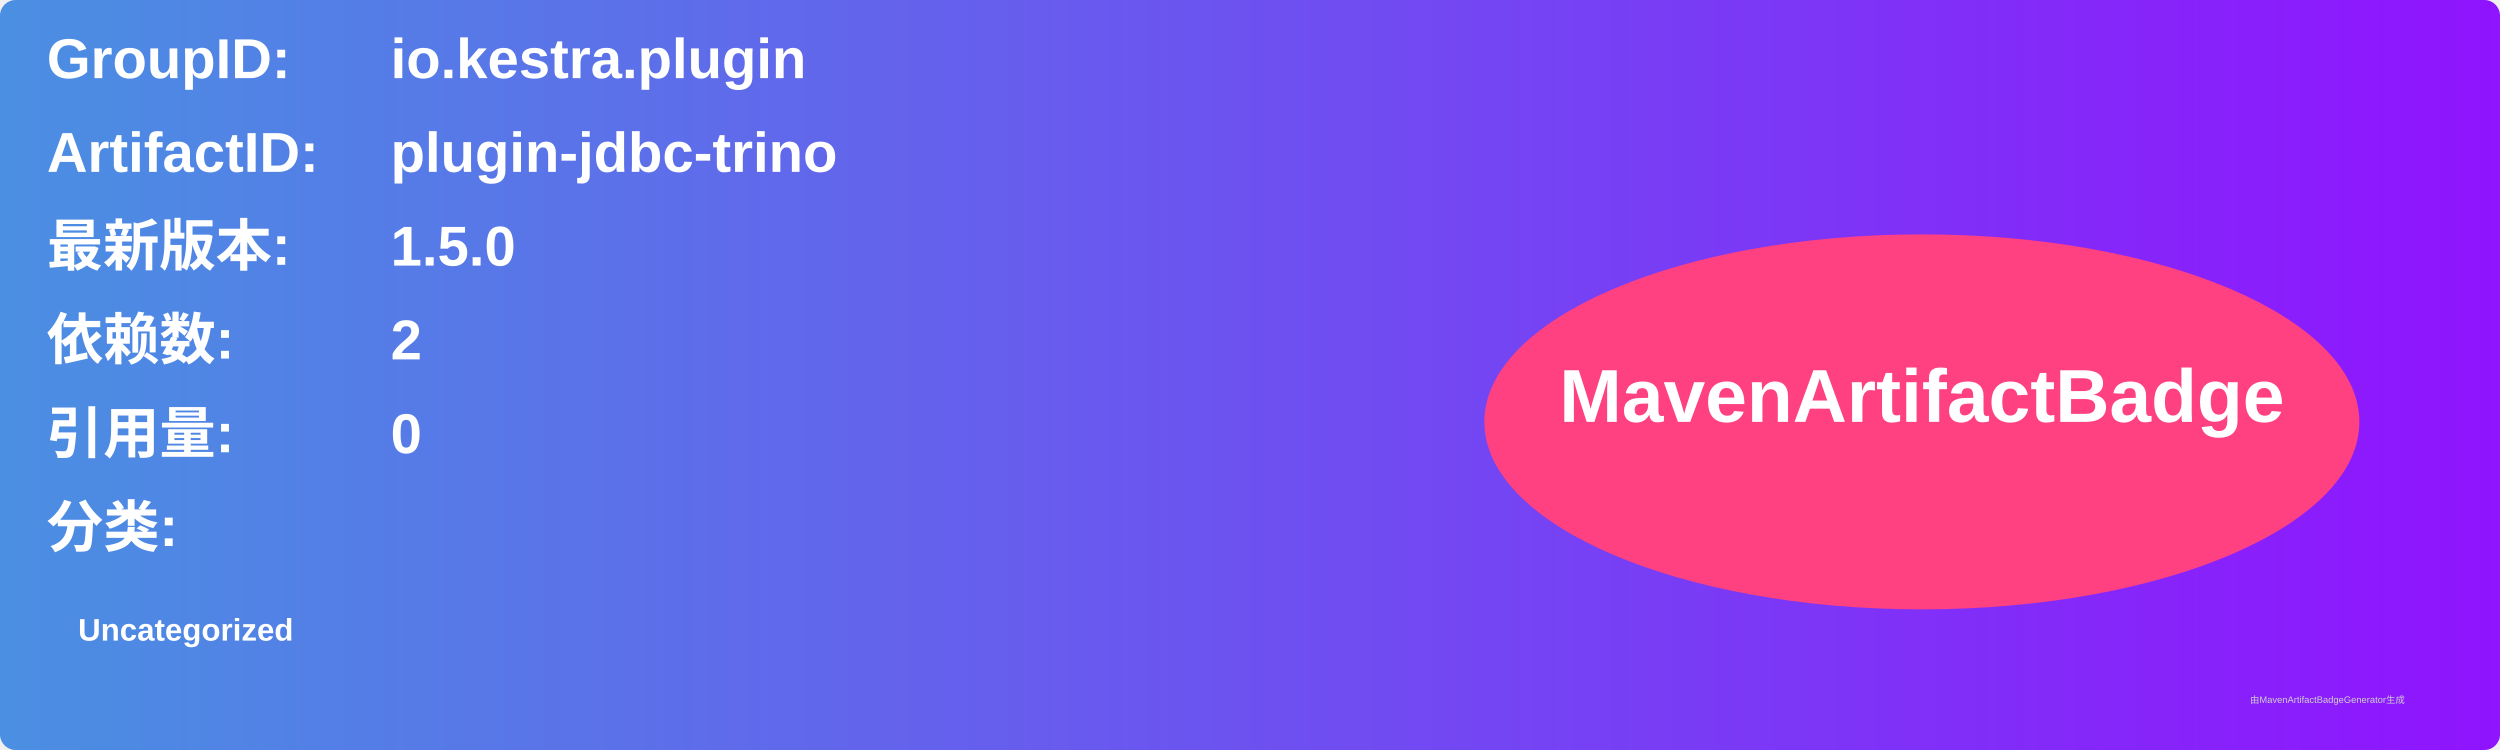
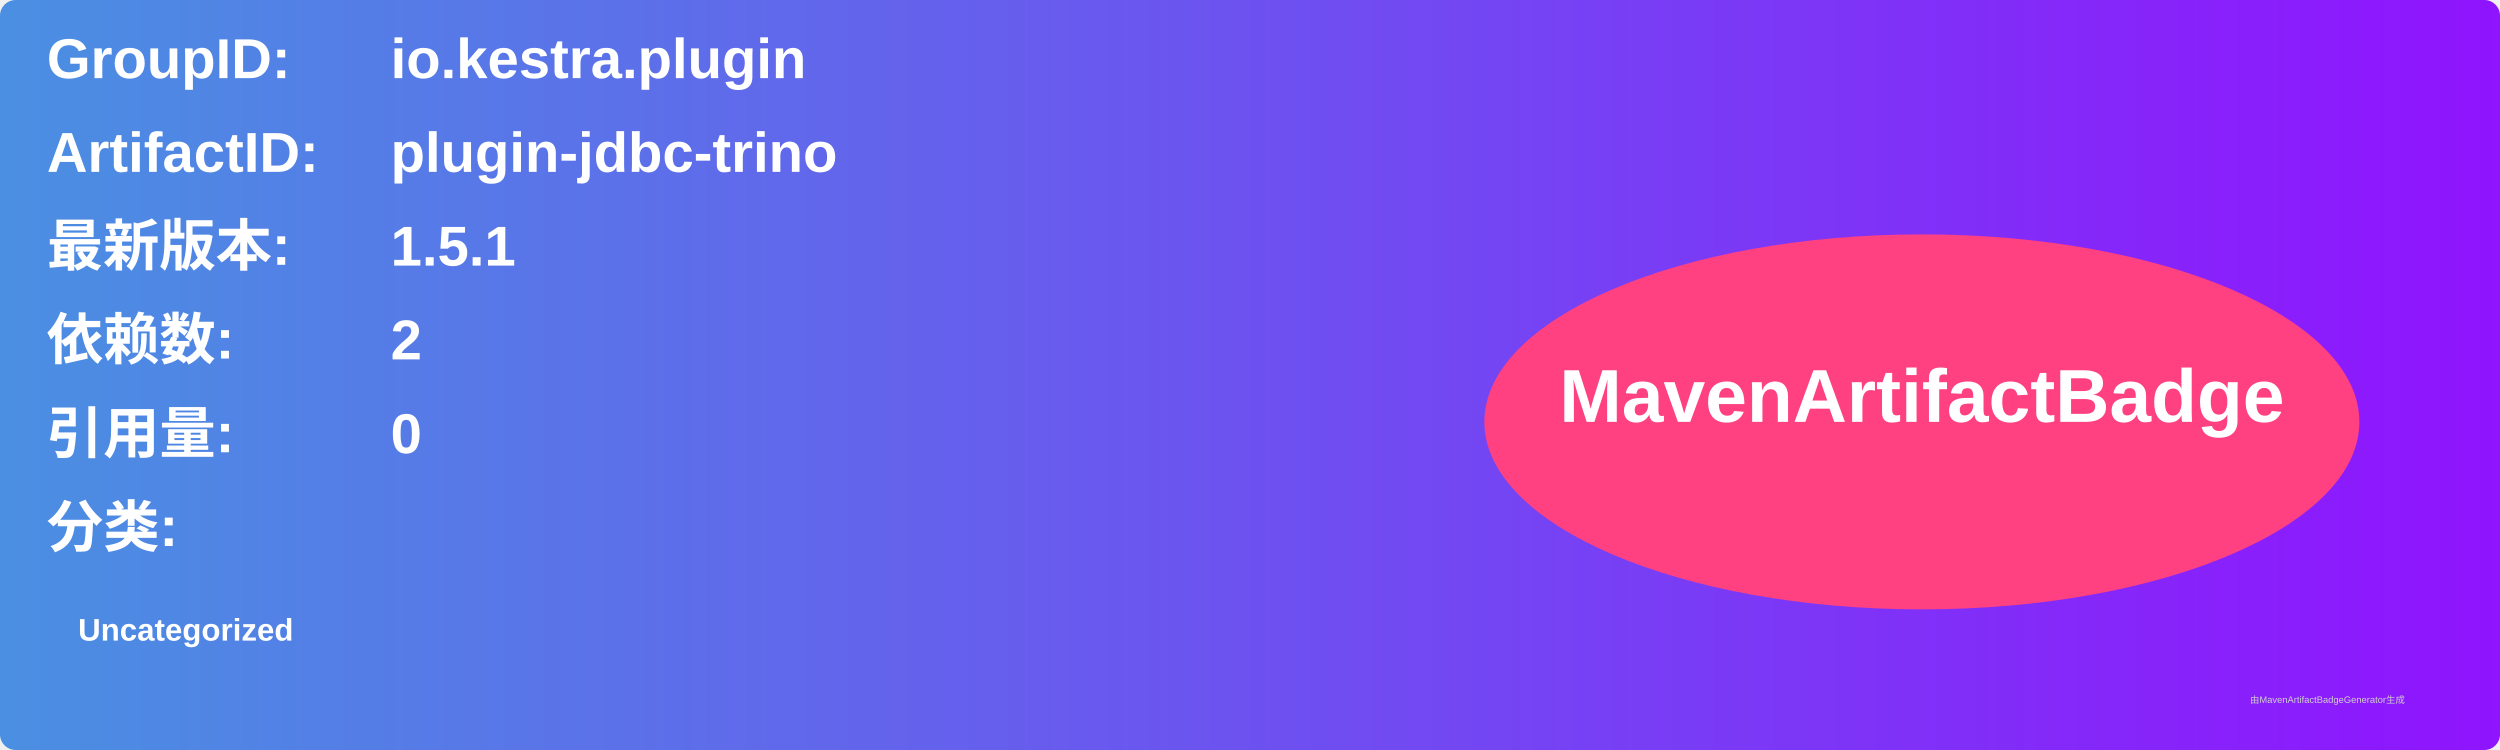
<svg xmlns="http://www.w3.org/2000/svg" width="800" height="240" viewBox="0 0 800 240">
  <linearGradient id="grad" x1="0%" y1="0%" x2="100%" y2="0%">
    <stop offset="0%" stop-color="#4a90e2" />
    <stop offset="100%" stop-color="#9013fe" />
  </linearGradient>
  <rect width="100%" height="100%" rx="5" ry="5" fill="url(#grad)" />
  <g transform="translate(15, 15)">
    <text x="0" y="10" font-family="Arial" font-size="18" fill="white" font-weight="bold" width="260">GroupID:</text>
    <text x="110" y="10" font-family="Arial" font-size="18" fill="white" font-weight="bold" width="460">io.kestra.plugin</text>
    <text x="0" y="40" font-family="Arial" font-size="18" fill="white" font-weight="bold" width="260">ArtifactID:</text>
    <text x="110" y="40" font-family="Arial" font-size="18" fill="white" font-weight="bold" width="460">plugin-jdbc-trino</text>
    <text x="0" y="70" font-family="Arial" font-size="18" fill="white" font-weight="bold">最新版本:</text>
    <text x="110" y="70" font-family="Arial" font-size="18" fill="white" font-weight="bold">
-       <tspan font-weight="bold">1.5.0</tspan>
+       <tspan font-weight="bold">1.5.1</tspan>
    </text>
    <text x="0" y="100" font-family="Arial" font-size="18" fill="white" font-weight="bold">依赖数: </text>
    <text x="110" y="100" font-family="Arial" font-size="18" fill="white">
      <tspan font-weight="bold">2</tspan>
    </text>
    <text x="0" y="130" font-family="Arial" font-size="18" fill="white" font-weight="bold">引用量: </text>
    <text x="110" y="130" font-family="Arial" font-size="18" fill="white">
      <tspan font-weight="bold">0</tspan>
    </text>
    <text x="0" y="160" font-family="Arial" font-size="18" fill="white" font-weight="bold">分类:</text>
    <text x="10" y="190" font-family="Arial" font-size="10" fill="white">
      <tspan font-weight="bold">Uncategorized</tspan>
    </text>
    <ellipse cx="600" cy="120" rx="140" ry="60" fill="#ff4081" />
    <text x="600" y="120" text-anchor="middle" font-family="Arial" font-size="24" fill="white" font-weight="bold">MavenArtifactBadge</text>
  </g>
  <text x="720" y="225" font-family="Arial" font-size="3" fill="#d0d0d0">由MavenArtifactBadgeGenerator生成</text>
</svg>
